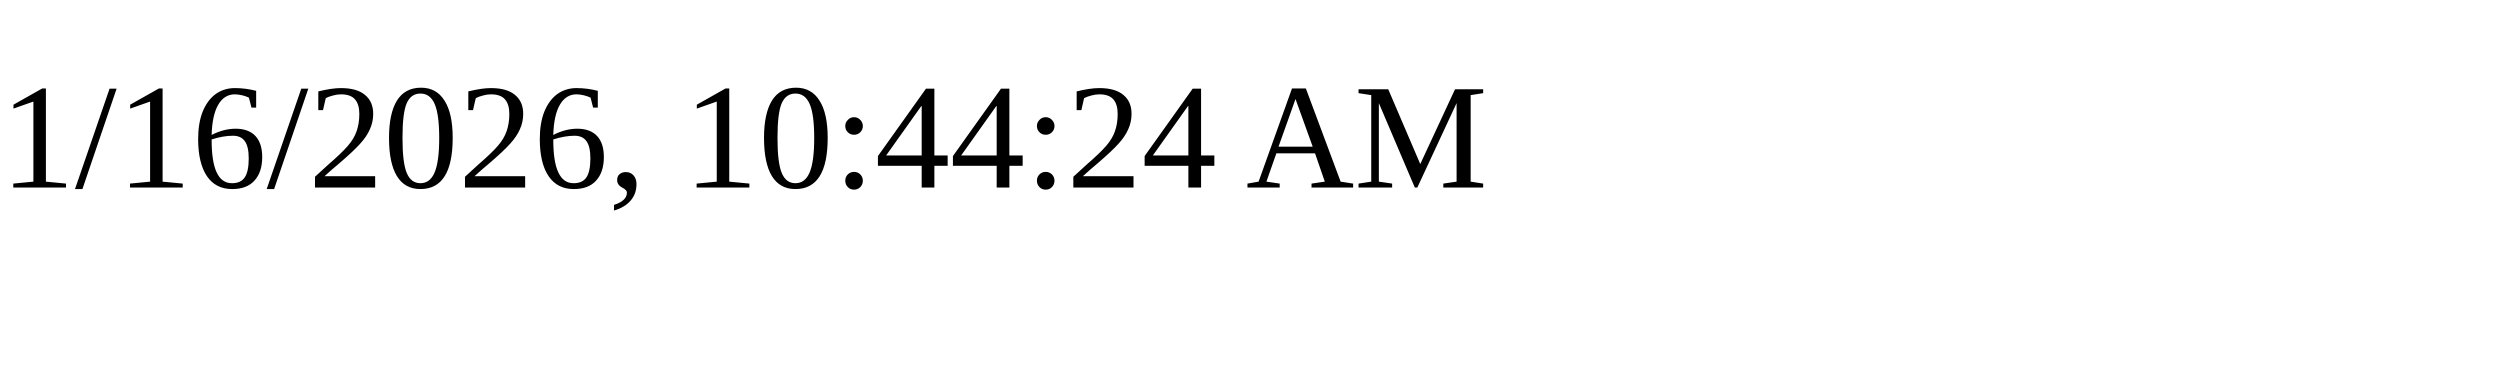
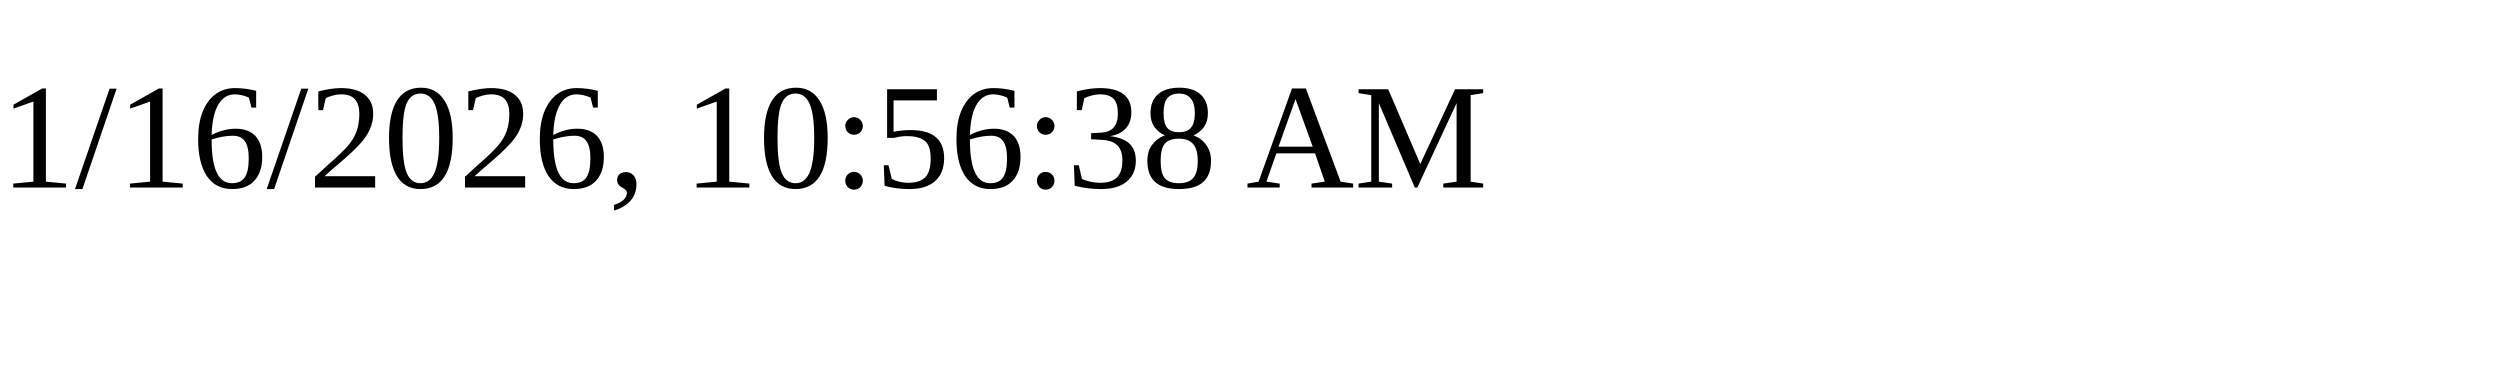
<svg xmlns="http://www.w3.org/2000/svg" height="30" width="200">
-   <text x="0" y="15">1/16/2026, 10:44:24 AM</text>
+   <text x="0" y="15">1/16/2026, 10:56:38 AM</text>
</svg>
